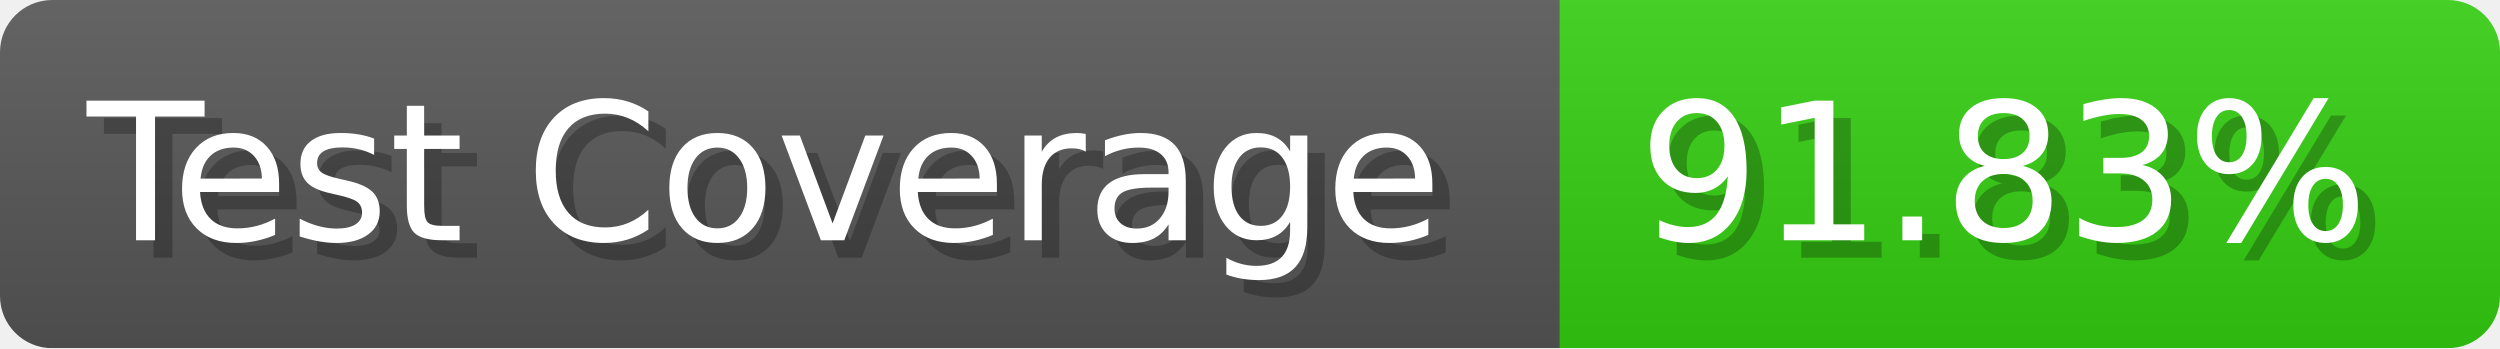
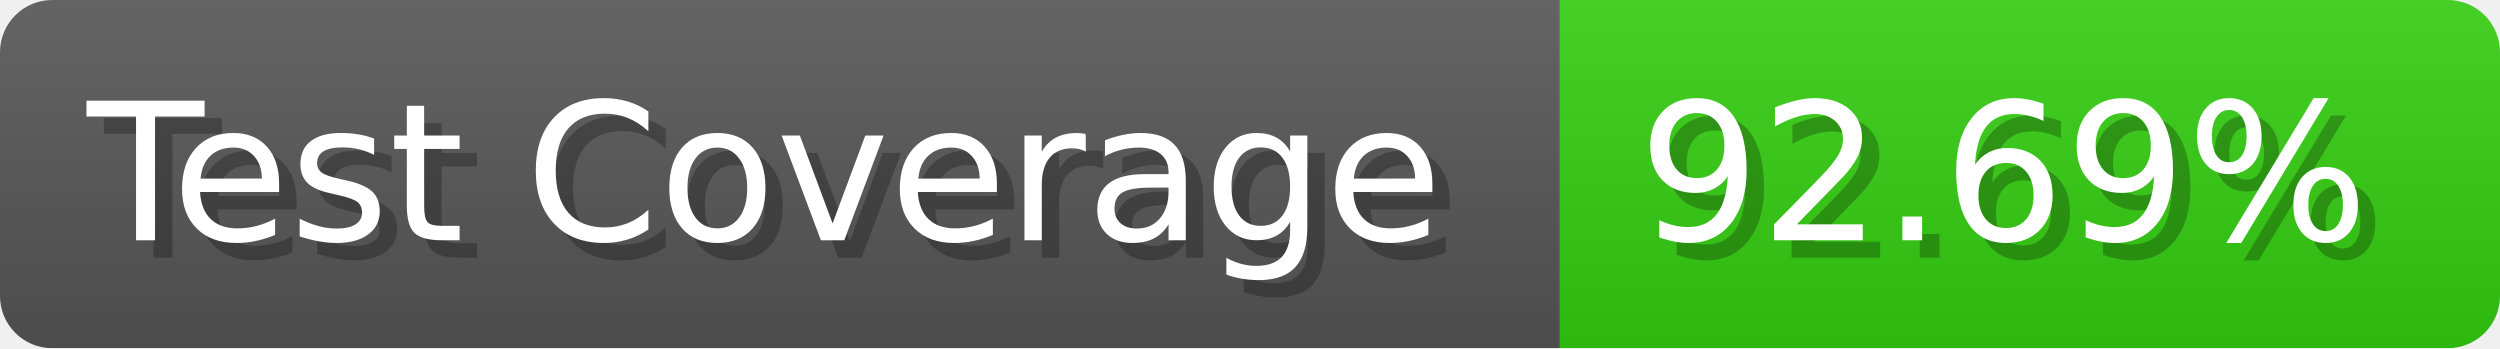
- <svg xmlns="http://www.w3.org/2000/svg" width="143.6" height="20" viewBox="0 0 1436 200" role="img" aria-label="Test Coverage: 91.83%">
+ <svg xmlns="http://www.w3.org/2000/svg" width="143.6" height="20" viewBox="0 0 1436 200" role="img" aria-label="Test Coverage: 92.69%">
  <linearGradient id="a" x2="0" y2="100%">
    <stop offset="0" stop-opacity=".1" stop-color="#EEE" />
    <stop offset="1" stop-opacity=".1" />
  </linearGradient>
  <mask id="m">
    <rect width="1436" height="200" rx="30" fill="#FFF" />
  </mask>
  <g mask="url(#m)">
    <rect width="896" height="200" fill="#555" />
    <rect width="540" height="200" fill="#3C1" x="896" />
    <rect width="1436" height="200" fill="url(#a)" />
  </g>
  <g aria-hidden="true" fill="#fff" text-anchor="start" font-family="Verdana,DejaVu Sans,sans-serif" font-size="110">
    <text x="60" y="148" textLength="796" fill="#000" opacity="0.25">Test Coverage</text>
    <text x="50" y="138" textLength="796">Test Coverage</text>
-     <text x="951" y="148" textLength="440" fill="#000" opacity="0.25">91.83%</text>
-     <text x="941" y="138" textLength="440">91.83%</text>
+     <text x="951" y="148" textLength="440" fill="#000" opacity="0.25">92.69%</text>
+     <text x="941" y="138" textLength="440">92.69%</text>
  </g>
</svg>
